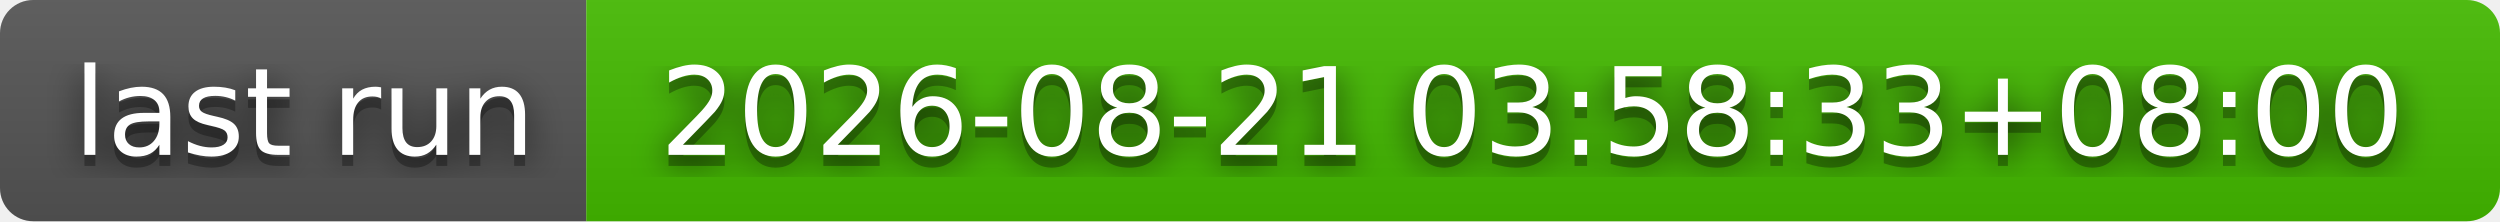
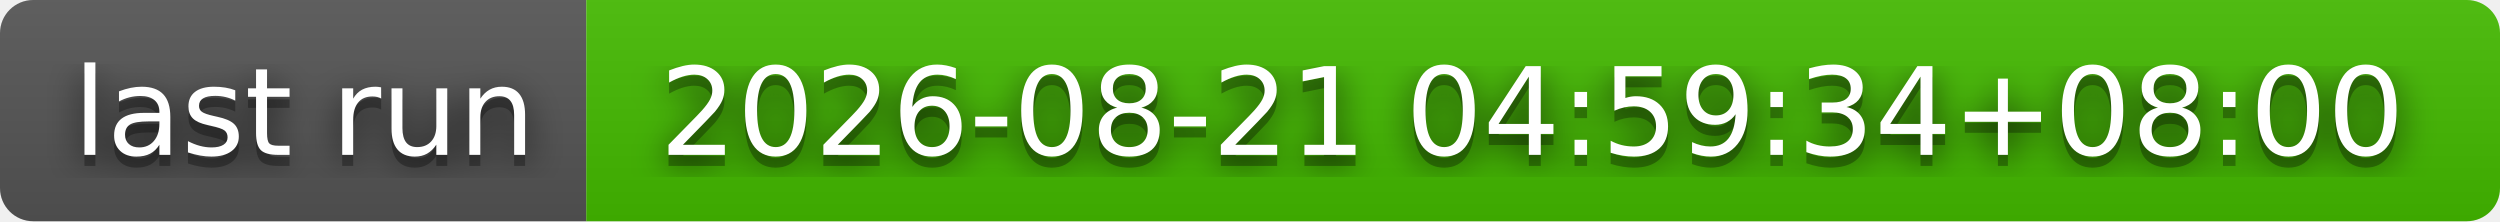
- <svg xmlns="http://www.w3.org/2000/svg" width="226" height="20" role="img" aria-label="last run: 2026-08-21 03:58:33+08:00">
+ <svg xmlns="http://www.w3.org/2000/svg" width="226" height="20" role="img" aria-label="last run: 2026-08-21 04:59:34+08:00">
  <filter id="blur">
    <feGaussianBlur stdDeviation="16" />
  </filter>
  <linearGradient id="s" x2="0" y2="100%">
    <stop offset="0" stop-color="#bbb" stop-opacity=".1" />
    <stop offset="1" stop-opacity=".1" />
  </linearGradient>
  <clipPath id="r">
    <rect width="226" height="20" rx="3" />
  </clipPath>
  <g clip-path="url(#r)">
    <rect width="53" height="20" fill="#555" />
    <rect x="53" width="173" height="20" fill="#4b0" />
    <rect width="226" height="20" fill="url(#s)" />
  </g>
  <g fill="#fff" text-anchor="middle" font-family="Verdana,Geneva,DejaVu Sans,sans-serif" text-rendering="geometricPrecision" font-size="110">
    <g transform="scale(.1)">
      <g aria-hidden="true" fill="#010101">
        <text x="275" y="150" fill-opacity=".8" filter="url(#blur)" textLength="430">last run</text>
        <text x="275" y="150" fill-opacity=".3" textLength="430">last run</text>
      </g>
      <text x="275" y="140" textLength="430">last run</text>
    </g>
    <g transform="scale(.1)">
      <g aria-hidden="true" fill="#010101">
-         <text x="1385" y="150" fill-opacity=".8" filter="url(#blur)" textLength="1630">2026-08-21 03:58:33+08:00</text>
-         <text x="1385" y="150" fill-opacity=".3" textLength="1630">2026-08-21 03:58:33+08:00</text>
+         <text x="1385" y="150" fill-opacity=".8" filter="url(#blur)" textLength="1630">2026-08-21 04:59:34+08:00</text>
+         <text x="1385" y="150" fill-opacity=".3" textLength="1630">2026-08-21 04:59:34+08:00</text>
      </g>
-       <text x="1385" y="140" textLength="1630">2026-08-21 03:58:33+08:00</text>
+       <text x="1385" y="140" textLength="1630">2026-08-21 04:59:34+08:00</text>
    </g>
  </g>
</svg>
